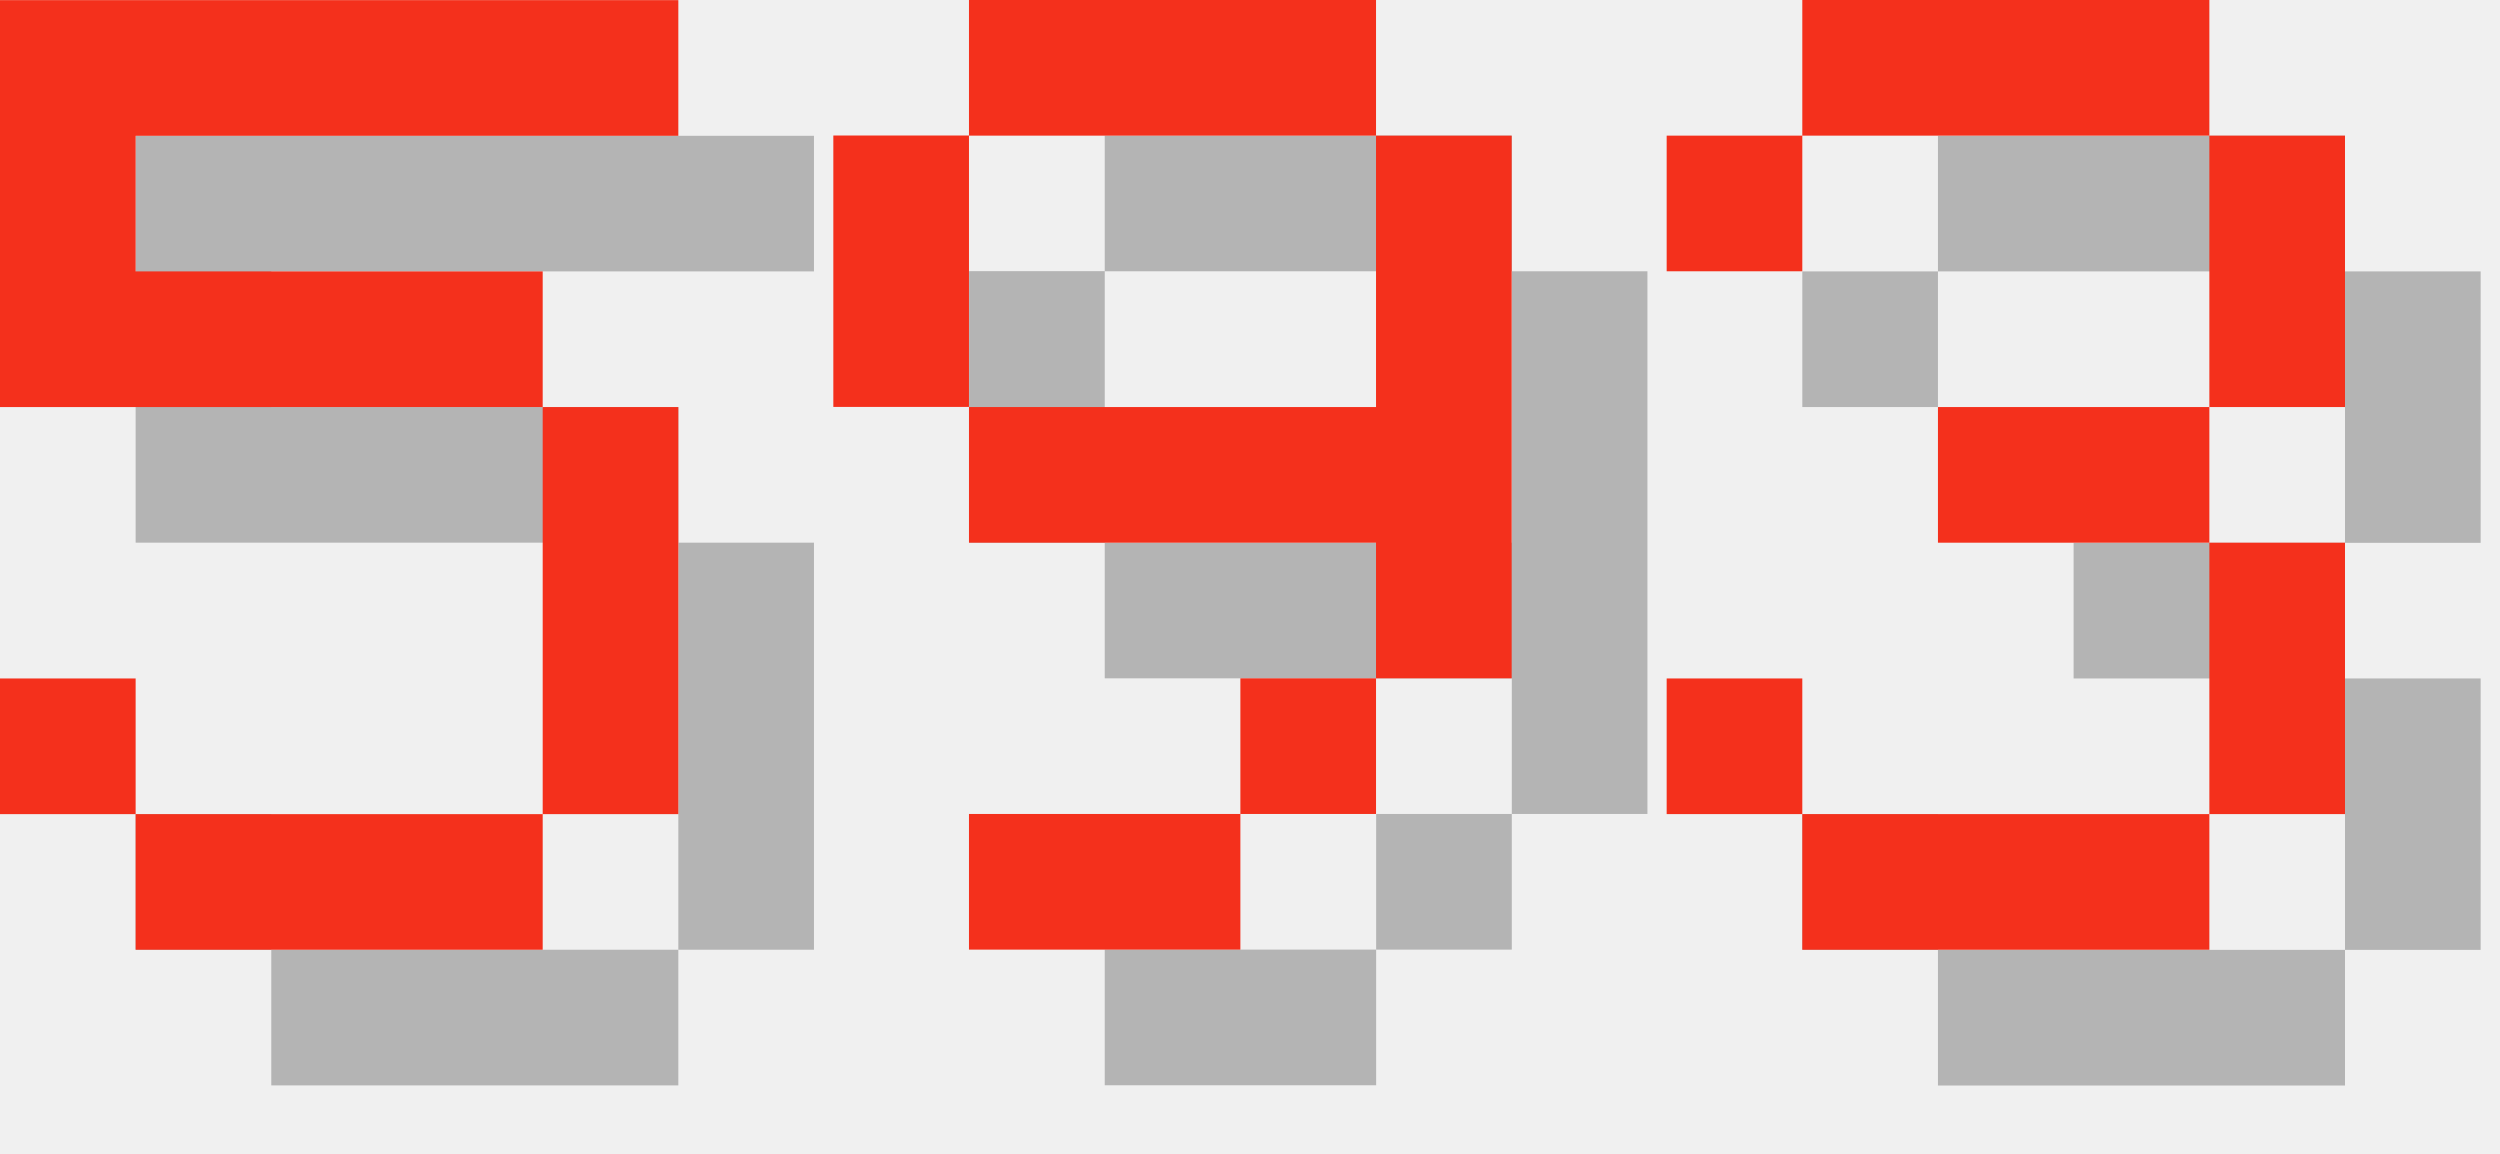
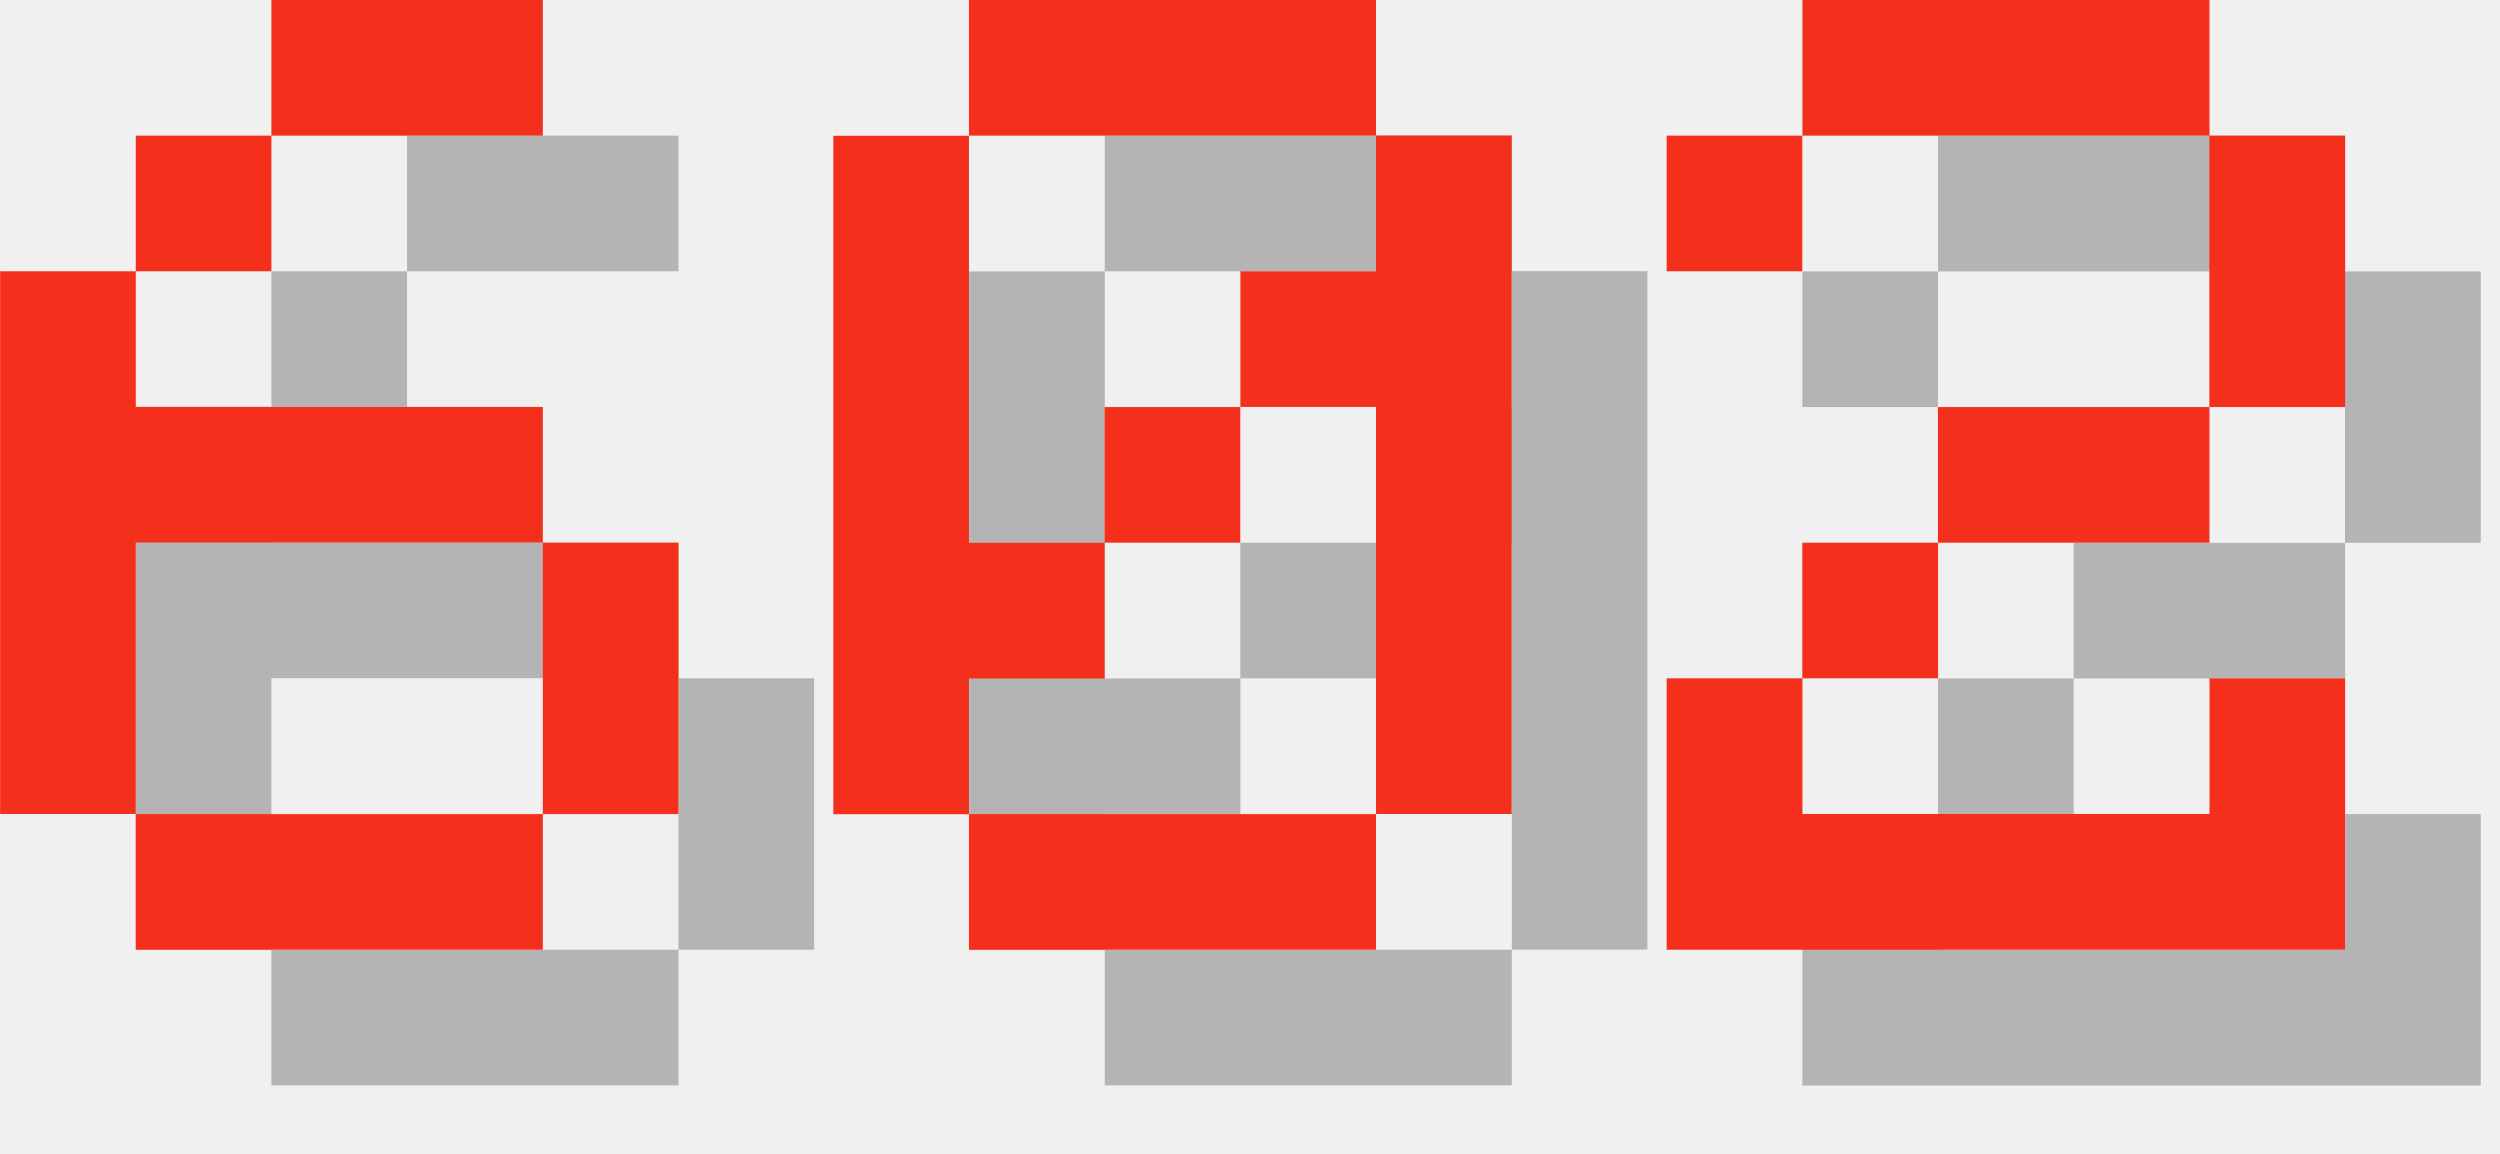
<svg xmlns="http://www.w3.org/2000/svg" version="1.1" width="78.0" height="36">
  <style>
        .text-foreground {
            fill: #F4301C;
        }
        .text-shadow {
            fill: #000000;
            fill-opacity: 0.25;
        }
    </style>
-   <g class="digit" id="digit_5" transform="translate(0.0, 0), scale(4)">
-     <path id="digit_5_shadow" class="text-shadow" d="m1.058 1.058v3.175h4.233v3.175h-3.175v-1.058h-1.058v1.058h1.058v1.058h3.175v-1.058h1.058v-3.175h-1.058v-1.058h-3.175v-1.058h4.233v-1.058h-5.292z" fill-opacity=".5" style="paint-order:stroke fill markers" />
-     <path id="digit_5_fg" class="text-foreground" d="m0 0v3.175h4.233v3.175h-3.175v-1.058h-1.058v1.058h1.058v1.058h3.175v-1.058h1.058v-3.175h-1.058v-1.058h-3.175v-1.058h4.233v-1.058h-5.292z" fill="#fff" style="paint-order:stroke fill markers" />
+   <g class="digit" id="digit_6" transform="translate(0.0, 0), scale(4)">
+     <path id="digit_6_shadow" class="text-shadow" d="m3.175 1.058v1.058h2.117v-1.058h-2.117zm0 1.058h-1.058v1.058h1.058v-1.058zm-1.058 1.058h-1.058v4.233h1.058v-2.117h3.175v-1.058h-3.175v-1.058zm3.175 2.117v2.117h1.058v-2.117h-1.058zm0 2.117h-3.175v1.058h3.175v-1.058z" fill-opacity=".5" style="paint-order:stroke fill markers" />
+     <path id="digit_6_fg" class="text-foreground" d="m2.117 0v1.058h2.117v-1.058h-2.117zm0 1.058h-1.058v1.058h1.058v-1.058zm-1.058 1.058h-1.058v4.233h1.058v-2.117h3.175v-1.058h-3.175v-1.058zm3.175 2.117v2.117h1.058v-2.117h-1.058zm0 2.117h-3.175v1.058h3.175v-1.058z" fill="#fff" style="paint-order:stroke fill markers" />
  </g>
-   <g class="digit" id="digit_9" transform="translate(26.0, 0), scale(4)">
-     <path id="digit_9_shadow" class="text-shadow" d="m2.117 1.058v1.058h3.175v-1.058h-3.175zm3.175 1.058v2.117h-3.175v1.058h3.175v1.058h1.058v-4.233h-1.058zm0 4.233h-1.058v1.058h1.058v-1.058zm-1.058 1.058h-2.117v1.058h2.117v-1.058zm-2.117-3.175v-2.117h-1.058v2.117h1.058z" fill-opacity=".5" style="paint-order:stroke fill markers" />
-     <path id="digit_9_fg" class="text-foreground" d="m1.058 0v1.058h3.175v-1.058h-3.175zm3.175 1.058v2.117h-3.175v1.058h3.175v1.058h1.058v-4.233h-1.058zm0 4.233h-1.058v1.058h1.058v-1.058zm-1.058 1.058h-2.117v1.058h2.117v-1.058zm-2.117-3.175v-2.117h-1.058v2.117h1.058z" fill="#fff" style="paint-order:stroke fill markers" />
+   <g class="digit" id="digit_0" transform="translate(26.0, 0), scale(4)">
+     <path id="digit_0_shadow" class="text-shadow" d="m2.117 1.058v1.058h3.175v-1.058h-3.175zm3.175 1.058v1.058h-1.058v1.058h1.058v3.175h1.058v-5.292h-1.058zm0 5.292h-3.175v1.058h3.175v-1.058zm-3.175 0v-1.058h1.058v-1.058h-1.058v-3.175h-1.058v5.292h1.058zm1.058-2.117h1.058v-1.058h-1.058v1.058z" fill-opacity=".5" style="paint-order:stroke fill markers" />
+     <path id="digit_0_fg" class="text-foreground" d="m1.058 0v1.058h3.175v-1.058h-3.175zm3.175 1.058v1.058h-1.058v1.058h1.058v3.175h1.058v-5.292h-1.058zm0 5.292h-3.175v1.058h3.175v-1.058zm-3.175 0v-1.058h1.058v-1.058h-1.058v-3.175h-1.058v5.292h1.058zm1.058-2.117h1.058v-1.058h-1.058v1.058z" fill="#fff" style="paint-order:stroke fill markers" />
  </g>
-   <g class="digit" id="digit_3" transform="translate(52.0, 0), scale(4)">
-     <path id="digit_3_shadow" class="text-shadow" d="m1.058 2.117v1.058h1.058v-1.058h3.175v2.117h-2.117v1.058h2.117v2.117h-3.175v-1.058h-1.058v1.058h1.058v1.058h3.175v-1.058h1.058v-2.117h-1.058v-1.058h1.058v-2.117h-1.058v-1.058h-3.175v1.058h-1.058z" fill-opacity=".5" style="paint-order:stroke fill markers" />
-     <path id="digit_3_fg" class="text-foreground" d="m0 1.058v1.058h1.058v-1.058h3.175v2.117h-2.117v1.058h2.117v2.117h-3.175v-1.058h-1.058v1.058h1.058v1.058h3.175v-1.058h1.058v-2.117h-1.058v-1.058h1.058v-2.117h-1.058v-1.058h-3.175v1.058h-1.058z" fill="#fff" style="paint-order:stroke fill markers" />
+   <g class="digit" id="digit_2" transform="translate(52.0, 0), scale(4)">
+     <path id="digit_2_shadow" class="text-shadow" d="m1.058 2.117v1.058h1.058v-1.058h3.175v2.117h-2.117v1.058h-1.058v1.058h-1.058v2.117h5.292v-2.117h-1.058v1.058h-3.175v-1.058h1.058v-1.058h2.117v-1.058h1.058v-2.117h-1.058v-1.058h-3.175v1.058h-1.058z" fill-opacity=".5" style="paint-order:stroke fill markers" />
+     <path id="digit_2_fg" class="text-foreground" d="m0 1.058v1.058h1.058v-1.058h3.175v2.117h-2.117v1.058h-1.058v1.058h-1.058v2.117h5.292v-2.117h-1.058v1.058h-3.175v-1.058h1.058v-1.058h2.117v-1.058h1.058v-2.117h-1.058v-1.058h-3.175v1.058h-1.058z" fill="#fff" style="paint-order:stroke fill markers" />
  </g>
</svg>
